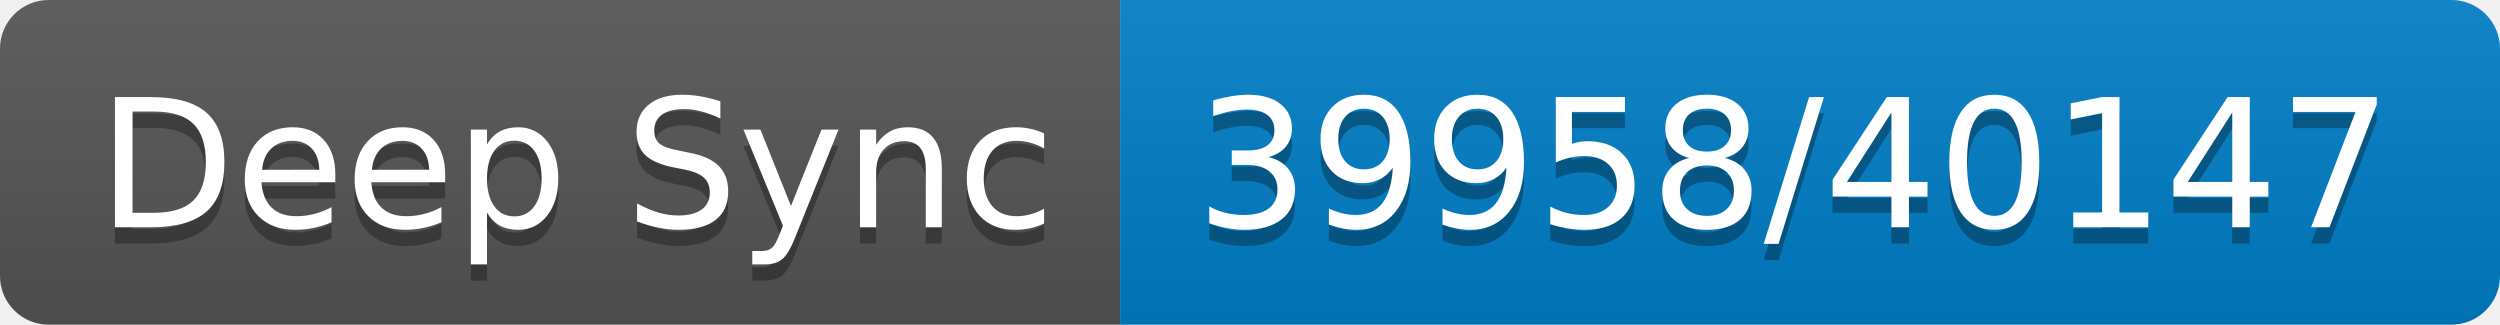
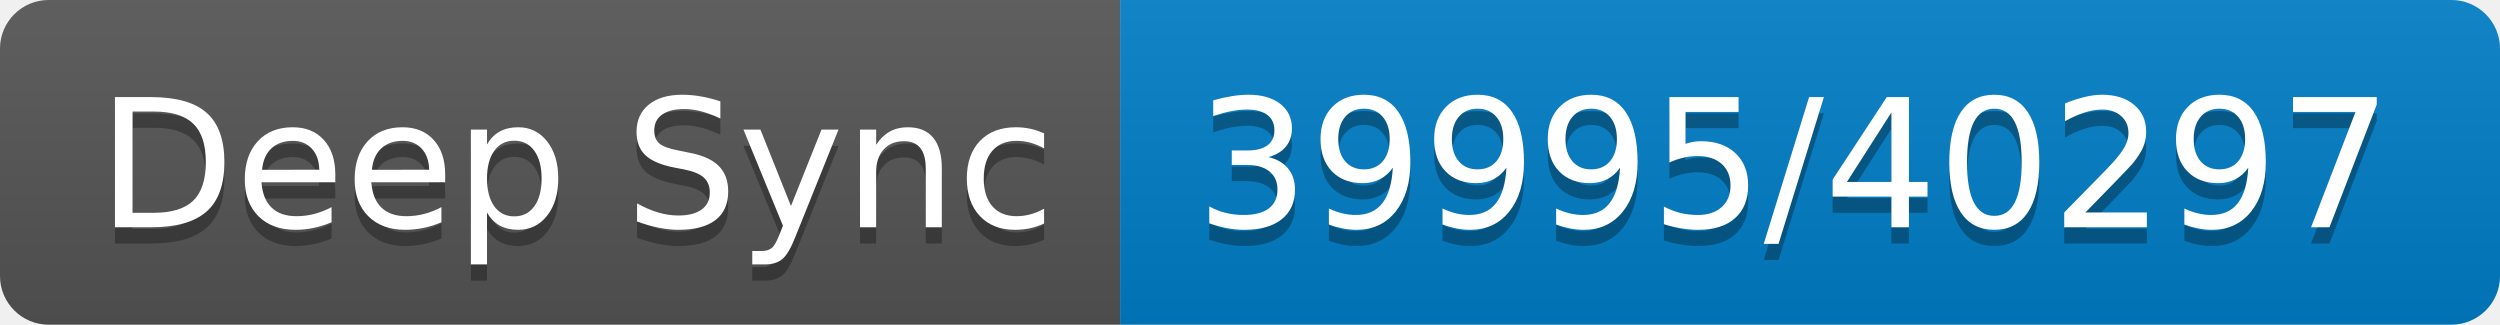
- <svg xmlns="http://www.w3.org/2000/svg" width="154" height="20" role="img" aria-label="Deep Sync: 39958/40147">
+ <svg xmlns="http://www.w3.org/2000/svg" width="154" height="20" role="img" aria-label="Deep Sync: 39995/40297">
  <linearGradient id="s" x2="0" y2="100%">
    <stop offset="0" stop-color="#bbb" stop-opacity=".1" />
    <stop offset="1" stop-opacity=".1" />
  </linearGradient>
  <clipPath id="r">
    <rect width="154" height="20" rx="3" fill="#fff" />
  </clipPath>
  <g clip-path="url(#r)">
    <rect width="69" height="20" fill="#555" />
    <rect x="69" width="85" height="20" fill="#007ec6" />
    <rect width="154" height="20" fill="url(#s)" />
  </g>
  <g fill="#fff" text-anchor="middle" font-family="Verdana,Geneva,DejaVu Sans,sans-serif" text-rendering="geometricPrecision" font-size="110">
    <text aria-hidden="true" x="355" y="150" fill="#010101" fill-opacity=".3" transform="scale(.1)" textLength="590">Deep Sync</text>
    <text x="355" y="140" transform="scale(.1)" fill="#fff" textLength="590">Deep Sync</text>
-     <text aria-hidden="true" x="1105" y="150" fill="#010101" fill-opacity=".3" transform="scale(.1)" textLength="750">39958/40147</text>
-     <text x="1105" y="140" transform="scale(.1)" fill="#fff" textLength="750">39958/40147</text>
+     <text aria-hidden="true" x="1105" y="150" fill="#010101" fill-opacity=".3" transform="scale(.1)" textLength="750">39995/40297</text>
+     <text x="1105" y="140" transform="scale(.1)" fill="#fff" textLength="750">39995/40297</text>
  </g>
</svg>
